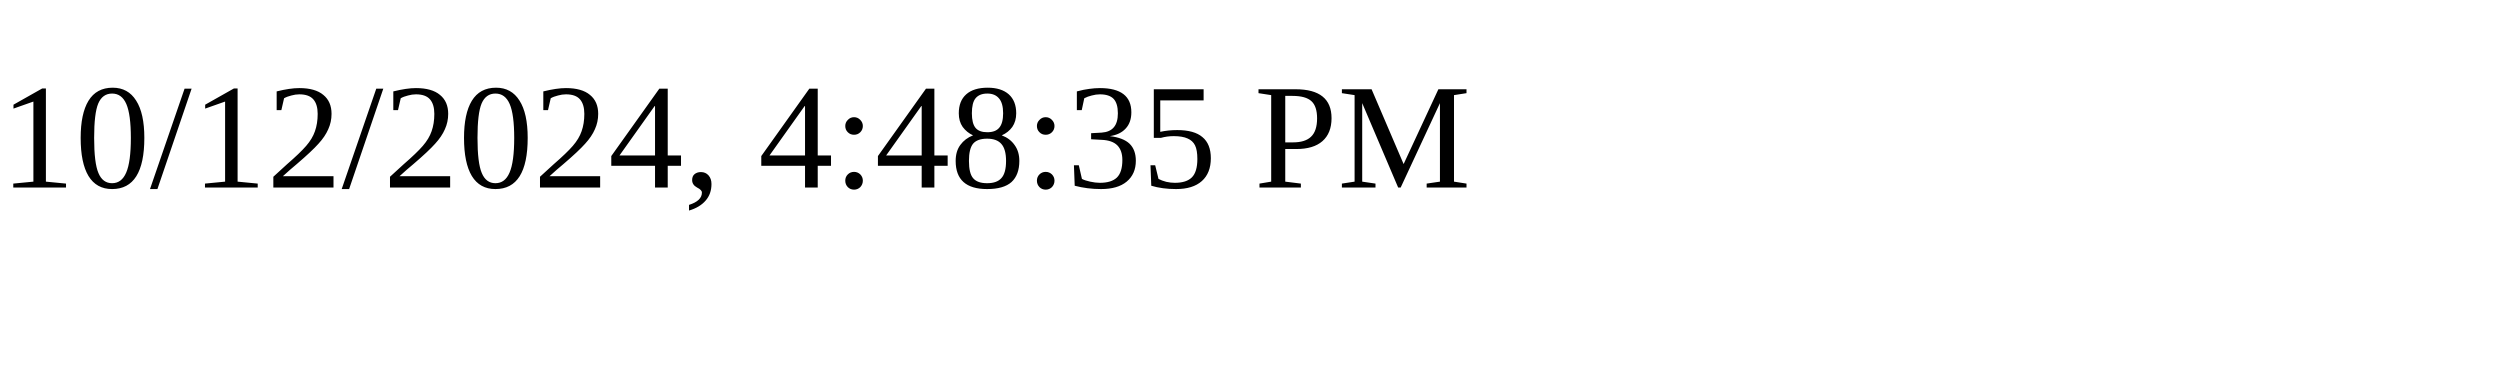
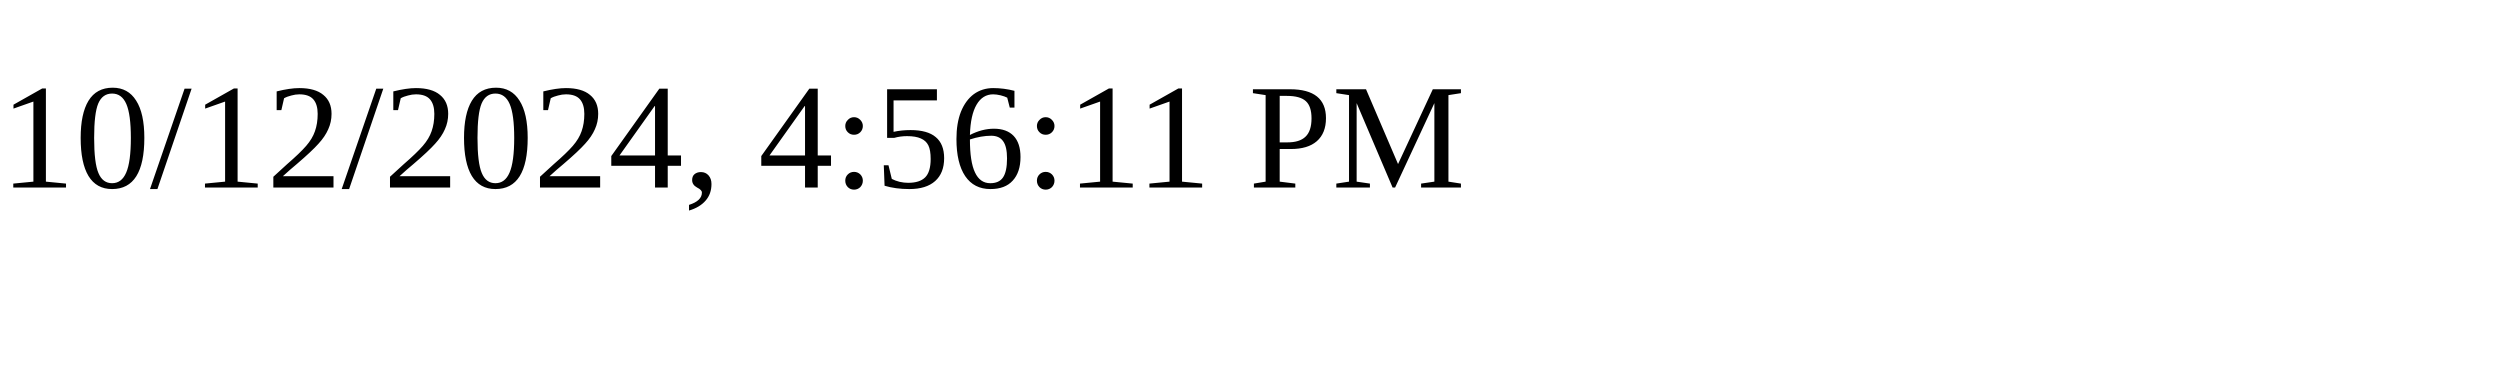
<svg xmlns="http://www.w3.org/2000/svg" height="30" width="200">
-   <text x="0" y="15">10/12/2024, 4:48:35 PM</text>
+   <text x="0" y="15">10/12/2024, 4:56:11 PM</text>
</svg>
